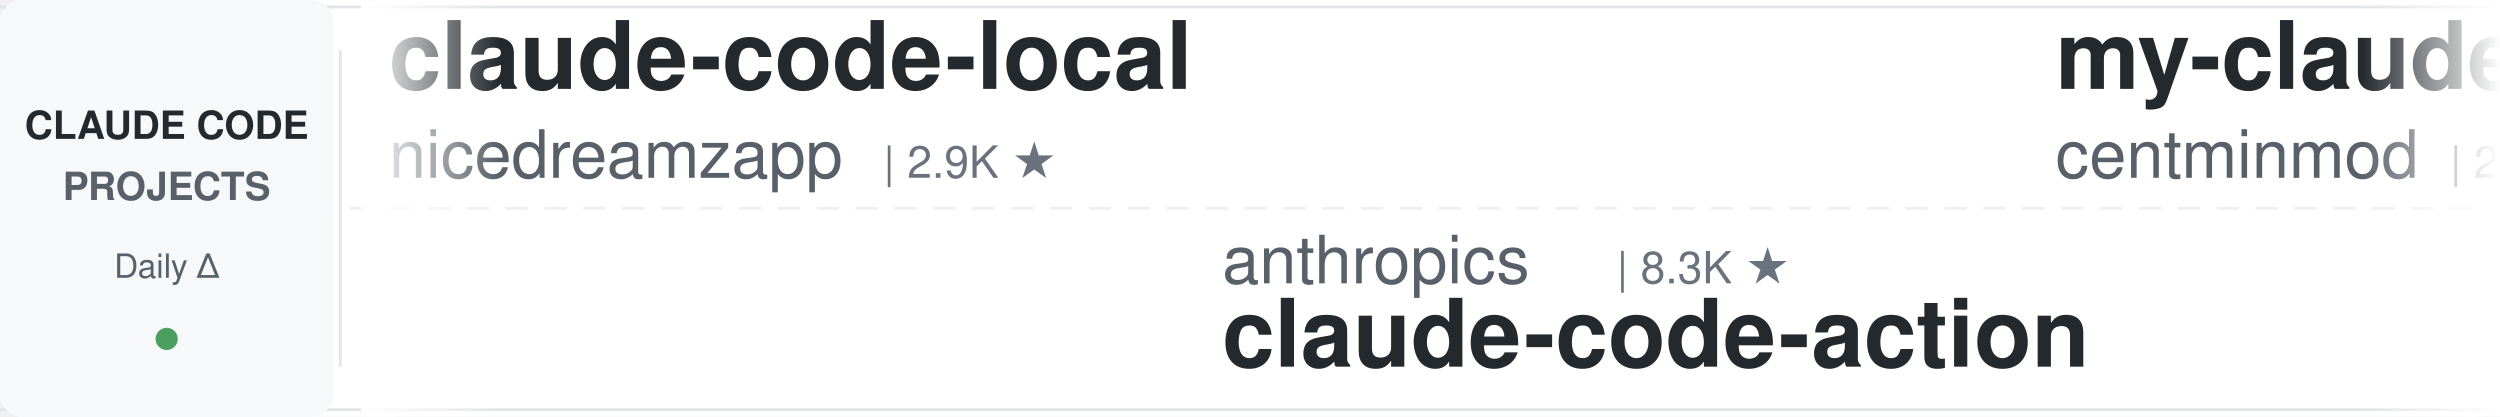
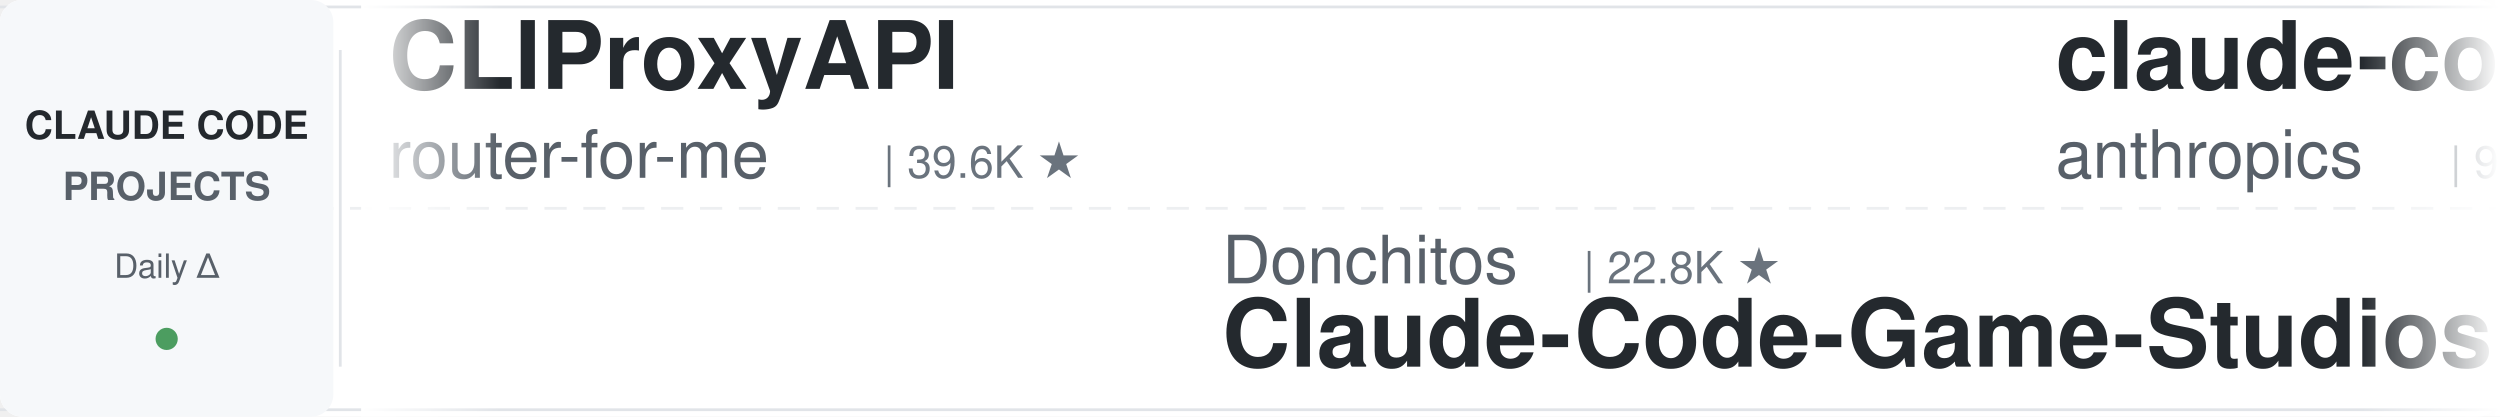
<svg xmlns="http://www.w3.org/2000/svg" width="900" height="150">
  <defs>
    <linearGradient id="leftFade" x1="0%" y1="0%" x2="100%" y2="0%">
      <stop offset="0%" style="stop-color:#ffffff;stop-opacity:1" />
      <stop offset="100%" style="stop-color:#ffffff;stop-opacity:0" />
    </linearGradient>
    <linearGradient id="rightFade" x1="0%" y1="0%" x2="100%" y2="0%">
      <stop offset="0%" style="stop-color:#ffffff;stop-opacity:0" />
      <stop offset="100%" style="stop-color:#ffffff;stop-opacity:1" />
    </linearGradient>
  </defs>
  <rect width="900" height="150" fill="#ffffff" rx="8" />
  <rect x="0" y="2" width="900" height="1" fill="#e1e4e8" />
  <rect x="0" y="147" width="900" height="1" fill="#e1e4e8" />
  <line x1="0" y1="75" x2="900" y2="75" stroke="#e1e4e8" stroke-width="1" stroke-dasharray="8 6" opacity="0.6" />
  <rect x="0" y="0" width="120" height="150" fill="#f6f8fa" rx="8" />
  <text x="60" y="50" font-family="-apple-system, BlinkMacSystemFont, 'Segoe UI', Helvetica, Arial, sans-serif" font-size="14" font-weight="600" fill="#24292e" text-anchor="middle">CLAUDE CODE</text>
  <text x="60" y="72" font-family="-apple-system, BlinkMacSystemFont, 'Segoe UI', Helvetica, Arial, sans-serif" font-size="14" font-weight="600" fill="#586069" text-anchor="middle">PROJECTS</text>
  <text x="60" y="100" font-family="-apple-system, BlinkMacSystemFont, 'Segoe UI', Helvetica, Arial, sans-serif" font-size="12" font-weight="500" fill="#586069" text-anchor="middle">Daily Δ</text>
  <circle cx="60" cy="122" r="4" fill="#22863a" opacity="0.8" />
  <rect x="122" y="18" width="1" height="114" fill="#e1e4e8" />
  <clipPath id="tickerClip">
    <rect x="130" y="0" width="770" height="150" />
  </clipPath>
  <g clip-path="url(#tickerClip)">
    <g id="tickerItems">
      <animateTransform attributeName="transform" attributeType="XML" type="translate" from="0 0" to="-3000 0" dur="54s" repeatCount="indefinite" />
      <g transform="translate(0, 0)">
-         <text x="140" y="32" font-family="-apple-system, BlinkMacSystemFont, 'Segoe UI', Helvetica, Arial, sans-serif" font-size="34" font-weight="600" fill="#24292e">claude-code-local</text>
-         <text x="140" y="64" font-family="-apple-system, BlinkMacSystemFont, 'Segoe UI', Helvetica, Arial, sans-serif" font-size="24" font-weight="400" fill="#586069">nicedreamzapp</text>
-         <text x="318" y="64" font-family="-apple-system, BlinkMacSystemFont, 'Segoe UI', Helvetica, Arial, sans-serif" font-size="16" font-weight="500" fill="#6a737d">| 2.9K ★</text>
+         <text x="140" y="32" font-family="-apple-system, BlinkMacSystemFont, 'Segoe UI', Helvetica, Arial, sans-serif" font-size="34" font-weight="600" fill="#24292e">CLIProxyAPI</text>
+         <text x="140" y="64" font-family="-apple-system, BlinkMacSystemFont, 'Segoe UI', Helvetica, Arial, sans-serif" font-size="24" font-weight="400" fill="#586069">router-for-me</text>
+         <text x="318" y="64" font-family="-apple-system, BlinkMacSystemFont, 'Segoe UI', Helvetica, Arial, sans-serif" font-size="16" font-weight="500" fill="#6a737d">| 39.6K ★</text>
      </g>
      <g transform="translate(300, 0)">
-         <text x="140" y="102" font-family="-apple-system, BlinkMacSystemFont, 'Segoe UI', Helvetica, Arial, sans-serif" font-size="24" font-weight="400" fill="#586069">anthropics</text>
-         <text x="282" y="102" font-family="-apple-system, BlinkMacSystemFont, 'Segoe UI', Helvetica, Arial, sans-serif" font-size="16" font-weight="500" fill="#6a737d">| 8.3K ★</text>
-         <text x="140" y="132" font-family="-apple-system, BlinkMacSystemFont, 'Segoe UI', Helvetica, Arial, sans-serif" font-size="34" font-weight="600" fill="#24292e">claude-code-action</text>
+         <text x="140" y="102" font-family="-apple-system, BlinkMacSystemFont, 'Segoe UI', Helvetica, Arial, sans-serif" font-size="24" font-weight="400" fill="#586069">Donchitos</text>
+         <text x="270" y="102" font-family="-apple-system, BlinkMacSystemFont, 'Segoe UI', Helvetica, Arial, sans-serif" font-size="16" font-weight="500" fill="#6a737d">| 22.8K ★</text>
+         <text x="140" y="132" font-family="-apple-system, BlinkMacSystemFont, 'Segoe UI', Helvetica, Arial, sans-serif" font-size="34" font-weight="600" fill="#24292e">Claude-Code-Game-Studios</text>
      </g>
      <g transform="translate(600, 0)">
-         <text x="140" y="32" font-family="-apple-system, BlinkMacSystemFont, 'Segoe UI', Helvetica, Arial, sans-serif" font-size="34" font-weight="600" fill="#24292e">my-claude-code-setup</text>
-         <text x="140" y="64" font-family="-apple-system, BlinkMacSystemFont, 'Segoe UI', Helvetica, Arial, sans-serif" font-size="24" font-weight="400" fill="#586069">centminmod</text>
-         <text x="282" y="64" font-family="-apple-system, BlinkMacSystemFont, 'Segoe UI', Helvetica, Arial, sans-serif" font-size="16" font-weight="500" fill="#6a737d">| 2.5K ★</text>
+         <text x="140" y="32" font-family="-apple-system, BlinkMacSystemFont, 'Segoe UI', Helvetica, Arial, sans-serif" font-size="34" font-weight="600" fill="#24292e">claude-code-base-action</text>
+         <text x="140" y="64" font-family="-apple-system, BlinkMacSystemFont, 'Segoe UI', Helvetica, Arial, sans-serif" font-size="24" font-weight="400" fill="#586069">anthropics</text>
+         <text x="282" y="64" font-family="-apple-system, BlinkMacSystemFont, 'Segoe UI', Helvetica, Arial, sans-serif" font-size="16" font-weight="500" fill="#6a737d">| 901 ★</text>
      </g>
      <g transform="translate(900, 0)">
-         <text x="140" y="102" font-family="-apple-system, BlinkMacSystemFont, 'Segoe UI', Helvetica, Arial, sans-serif" font-size="24" font-weight="400" fill="#586069">Pimzino</text>
-         <text x="246" y="102" font-family="-apple-system, BlinkMacSystemFont, 'Segoe UI', Helvetica, Arial, sans-serif" font-size="16" font-weight="500" fill="#6a737d">| 3.8K ★</text>
-         <text x="140" y="132" font-family="-apple-system, BlinkMacSystemFont, 'Segoe UI', Helvetica, Arial, sans-serif" font-size="34" font-weight="600" fill="#24292e">claude-code-spec-workflo...</text>
+         <text x="140" y="102" font-family="-apple-system, BlinkMacSystemFont, 'Segoe UI', Helvetica, Arial, sans-serif" font-size="24" font-weight="400" fill="#586069">huangserva</text>
+         <text x="282" y="102" font-family="-apple-system, BlinkMacSystemFont, 'Segoe UI', Helvetica, Arial, sans-serif" font-size="16" font-weight="500" fill="#6a737d">| 617 ★</text>
+         <text x="140" y="132" font-family="-apple-system, BlinkMacSystemFont, 'Segoe UI', Helvetica, Arial, sans-serif" font-size="34" font-weight="600" fill="#24292e">claude-code-cli</text>
      </g>
      <g transform="translate(1200, 0)">
-         <text x="140" y="32" font-family="-apple-system, BlinkMacSystemFont, 'Segoe UI', Helvetica, Arial, sans-serif" font-size="34" font-weight="600" fill="#24292e">claude-code-workflows</text>
-         <text x="140" y="64" font-family="-apple-system, BlinkMacSystemFont, 'Segoe UI', Helvetica, Arial, sans-serif" font-size="24" font-weight="400" fill="#586069">OneRedOak</text>
-         <text x="270" y="64" font-family="-apple-system, BlinkMacSystemFont, 'Segoe UI', Helvetica, Arial, sans-serif" font-size="16" font-weight="500" fill="#6a737d">| 3.9K ★</text>
+         <text x="140" y="32" font-family="-apple-system, BlinkMacSystemFont, 'Segoe UI', Helvetica, Arial, sans-serif" font-size="34" font-weight="600" fill="#24292e">claude-code-guide</text>
+         <text x="140" y="64" font-family="-apple-system, BlinkMacSystemFont, 'Segoe UI', Helvetica, Arial, sans-serif" font-size="24" font-weight="400" fill="#586069">Cranot</text>
+         <text x="234" y="64" font-family="-apple-system, BlinkMacSystemFont, 'Segoe UI', Helvetica, Arial, sans-serif" font-size="16" font-weight="500" fill="#6a737d">| 2.8K ★</text>
      </g>
      <g transform="translate(1500, 0)">
-         <text x="140" y="102" font-family="-apple-system, BlinkMacSystemFont, 'Segoe UI', Helvetica, Arial, sans-serif" font-size="24" font-weight="400" fill="#586069">AICoderTudou</text>
-         <text x="306" y="102" font-family="-apple-system, BlinkMacSystemFont, 'Segoe UI', Helvetica, Arial, sans-serif" font-size="16" font-weight="500" fill="#6a737d">| 498 ★</text>
-         <text x="140" y="132" font-family="-apple-system, BlinkMacSystemFont, 'Segoe UI', Helvetica, Arial, sans-serif" font-size="34" font-weight="600" fill="#24292e">claude-code-tudou</text>
+         <text x="140" y="102" font-family="-apple-system, BlinkMacSystemFont, 'Segoe UI', Helvetica, Arial, sans-serif" font-size="24" font-weight="400" fill="#586069">jqueryscript</text>
+         <text x="306" y="102" font-family="-apple-system, BlinkMacSystemFont, 'Segoe UI', Helvetica, Arial, sans-serif" font-size="16" font-weight="500" fill="#6a737d">| 459 ★</text>
+         <text x="140" y="132" font-family="-apple-system, BlinkMacSystemFont, 'Segoe UI', Helvetica, Arial, sans-serif" font-size="34" font-weight="600" fill="#24292e">awesome-claude-code</text>
      </g>
      <g transform="translate(1800, 0)">
-         <text x="140" y="32" font-family="-apple-system, BlinkMacSystemFont, 'Segoe UI', Helvetica, Arial, sans-serif" font-size="34" font-weight="600" fill="#24292e">claude_code_src</text>
-         <text x="140" y="64" font-family="-apple-system, BlinkMacSystemFont, 'Segoe UI', Helvetica, Arial, sans-serif" font-size="24" font-weight="400" fill="#586069">ponponon</text>
-         <text x="258" y="64" font-family="-apple-system, BlinkMacSystemFont, 'Segoe UI', Helvetica, Arial, sans-serif" font-size="16" font-weight="500" fill="#6a737d">| 2.3K ★</text>
+         <text x="140" y="32" font-family="-apple-system, BlinkMacSystemFont, 'Segoe UI', Helvetica, Arial, sans-serif" font-size="34" font-weight="600" fill="#24292e">claude-code-my-workflow</text>
+         <text x="140" y="64" font-family="-apple-system, BlinkMacSystemFont, 'Segoe UI', Helvetica, Arial, sans-serif" font-size="24" font-weight="400" fill="#586069">pedrohcgs</text>
+         <text x="270" y="64" font-family="-apple-system, BlinkMacSystemFont, 'Segoe UI', Helvetica, Arial, sans-serif" font-size="16" font-weight="500" fill="#6a737d">| 1.4K ★</text>
      </g>
      <g transform="translate(2100, 0)">
-         <text x="140" y="102" font-family="-apple-system, BlinkMacSystemFont, 'Segoe UI', Helvetica, Arial, sans-serif" font-size="24" font-weight="400" fill="#586069">fuergaosi233</text>
-         <text x="306" y="102" font-family="-apple-system, BlinkMacSystemFont, 'Segoe UI', Helvetica, Arial, sans-serif" font-size="16" font-weight="500" fill="#6a737d">| 2.7K ★</text>
-         <text x="140" y="132" font-family="-apple-system, BlinkMacSystemFont, 'Segoe UI', Helvetica, Arial, sans-serif" font-size="34" font-weight="600" fill="#24292e">claude-code-proxy</text>
+         <text x="140" y="102" font-family="-apple-system, BlinkMacSystemFont, 'Segoe UI', Helvetica, Arial, sans-serif" font-size="24" font-weight="400" fill="#586069">ChrisWiles</text>
+         <text x="282" y="102" font-family="-apple-system, BlinkMacSystemFont, 'Segoe UI', Helvetica, Arial, sans-serif" font-size="16" font-weight="500" fill="#6a737d">| 6.0K ★</text>
+         <text x="140" y="132" font-family="-apple-system, BlinkMacSystemFont, 'Segoe UI', Helvetica, Arial, sans-serif" font-size="34" font-weight="600" fill="#24292e">claude-code-showcase</text>
      </g>
      <g transform="translate(2400, 0)">
-         <text x="140" y="32" font-family="-apple-system, BlinkMacSystemFont, 'Segoe UI', Helvetica, Arial, sans-serif" font-size="34" font-weight="600" fill="#24292e">claude-code-analysis</text>
-         <text x="140" y="64" font-family="-apple-system, BlinkMacSystemFont, 'Segoe UI', Helvetica, Arial, sans-serif" font-size="24" font-weight="400" fill="#586069">liuup</text>
-         <text x="222" y="64" font-family="-apple-system, BlinkMacSystemFont, 'Segoe UI', Helvetica, Arial, sans-serif" font-size="16" font-weight="500" fill="#6a737d">| 3.5K ★</text>
+         <text x="140" y="32" font-family="-apple-system, BlinkMacSystemFont, 'Segoe UI', Helvetica, Arial, sans-serif" font-size="34" font-weight="600" fill="#24292e">sc-claude-code-files</text>
+         <text x="140" y="64" font-family="-apple-system, BlinkMacSystemFont, 'Segoe UI', Helvetica, Arial, sans-serif" font-size="24" font-weight="400" fill="#586069">https-deeplearning-ai</text>
+         <text x="414" y="64" font-family="-apple-system, BlinkMacSystemFont, 'Segoe UI', Helvetica, Arial, sans-serif" font-size="16" font-weight="500" fill="#6a737d">| 534 ★</text>
      </g>
      <g transform="translate(2700, 0)">
-         <text x="140" y="102" font-family="-apple-system, BlinkMacSystemFont, 'Segoe UI', Helvetica, Arial, sans-serif" font-size="24" font-weight="400" fill="#586069">Windy3f3f3f3f</text>
-         <text x="318" y="102" font-family="-apple-system, BlinkMacSystemFont, 'Segoe UI', Helvetica, Arial, sans-serif" font-size="16" font-weight="500" fill="#6a737d">| 2.2K ★</text>
-         <text x="140" y="132" font-family="-apple-system, BlinkMacSystemFont, 'Segoe UI', Helvetica, Arial, sans-serif" font-size="34" font-weight="600" fill="#24292e">claude-code-from-scratch</text>
+         <text x="140" y="102" font-family="-apple-system, BlinkMacSystemFont, 'Segoe UI', Helvetica, Arial, sans-serif" font-size="24" font-weight="400" fill="#586069">shanraisshan</text>
+         <text x="306" y="102" font-family="-apple-system, BlinkMacSystemFont, 'Segoe UI', Helvetica, Arial, sans-serif" font-size="16" font-weight="500" fill="#6a737d">| 62.3K ★</text>
+         <text x="140" y="132" font-family="-apple-system, BlinkMacSystemFont, 'Segoe UI', Helvetica, Arial, sans-serif" font-size="34" font-weight="600" fill="#24292e">claude-code-best-practic...</text>
      </g>
      <g transform="translate(3000, 0)">
-         <text x="140" y="32" font-family="-apple-system, BlinkMacSystemFont, 'Segoe UI', Helvetica, Arial, sans-serif" font-size="34" font-weight="600" fill="#24292e">claude-code-local</text>
-         <text x="140" y="64" font-family="-apple-system, BlinkMacSystemFont, 'Segoe UI', Helvetica, Arial, sans-serif" font-size="24" font-weight="400" fill="#586069">nicedreamzapp</text>
-         <text x="318" y="64" font-family="-apple-system, BlinkMacSystemFont, 'Segoe UI', Helvetica, Arial, sans-serif" font-size="16" font-weight="500" fill="#6a737d">| 2.9K ★</text>
+         <text x="140" y="32" font-family="-apple-system, BlinkMacSystemFont, 'Segoe UI', Helvetica, Arial, sans-serif" font-size="34" font-weight="600" fill="#24292e">CLIProxyAPI</text>
+         <text x="140" y="64" font-family="-apple-system, BlinkMacSystemFont, 'Segoe UI', Helvetica, Arial, sans-serif" font-size="24" font-weight="400" fill="#586069">router-for-me</text>
+         <text x="318" y="64" font-family="-apple-system, BlinkMacSystemFont, 'Segoe UI', Helvetica, Arial, sans-serif" font-size="16" font-weight="500" fill="#6a737d">| 39.6K ★</text>
      </g>
      <g transform="translate(3300, 0)">
-         <text x="140" y="102" font-family="-apple-system, BlinkMacSystemFont, 'Segoe UI', Helvetica, Arial, sans-serif" font-size="24" font-weight="400" fill="#586069">anthropics</text>
-         <text x="282" y="102" font-family="-apple-system, BlinkMacSystemFont, 'Segoe UI', Helvetica, Arial, sans-serif" font-size="16" font-weight="500" fill="#6a737d">| 8.3K ★</text>
-         <text x="140" y="132" font-family="-apple-system, BlinkMacSystemFont, 'Segoe UI', Helvetica, Arial, sans-serif" font-size="34" font-weight="600" fill="#24292e">claude-code-action</text>
+         <text x="140" y="102" font-family="-apple-system, BlinkMacSystemFont, 'Segoe UI', Helvetica, Arial, sans-serif" font-size="24" font-weight="400" fill="#586069">Donchitos</text>
+         <text x="270" y="102" font-family="-apple-system, BlinkMacSystemFont, 'Segoe UI', Helvetica, Arial, sans-serif" font-size="16" font-weight="500" fill="#6a737d">| 22.8K ★</text>
+         <text x="140" y="132" font-family="-apple-system, BlinkMacSystemFont, 'Segoe UI', Helvetica, Arial, sans-serif" font-size="34" font-weight="600" fill="#24292e">Claude-Code-Game-Studios</text>
      </g>
      <g transform="translate(3600, 0)">
-         <text x="140" y="32" font-family="-apple-system, BlinkMacSystemFont, 'Segoe UI', Helvetica, Arial, sans-serif" font-size="34" font-weight="600" fill="#24292e">my-claude-code-setup</text>
-         <text x="140" y="64" font-family="-apple-system, BlinkMacSystemFont, 'Segoe UI', Helvetica, Arial, sans-serif" font-size="24" font-weight="400" fill="#586069">centminmod</text>
-         <text x="282" y="64" font-family="-apple-system, BlinkMacSystemFont, 'Segoe UI', Helvetica, Arial, sans-serif" font-size="16" font-weight="500" fill="#6a737d">| 2.5K ★</text>
+         <text x="140" y="32" font-family="-apple-system, BlinkMacSystemFont, 'Segoe UI', Helvetica, Arial, sans-serif" font-size="34" font-weight="600" fill="#24292e">claude-code-base-action</text>
+         <text x="140" y="64" font-family="-apple-system, BlinkMacSystemFont, 'Segoe UI', Helvetica, Arial, sans-serif" font-size="24" font-weight="400" fill="#586069">anthropics</text>
+         <text x="282" y="64" font-family="-apple-system, BlinkMacSystemFont, 'Segoe UI', Helvetica, Arial, sans-serif" font-size="16" font-weight="500" fill="#6a737d">| 901 ★</text>
      </g>
      <g transform="translate(3900, 0)">
-         <text x="140" y="102" font-family="-apple-system, BlinkMacSystemFont, 'Segoe UI', Helvetica, Arial, sans-serif" font-size="24" font-weight="400" fill="#586069">Pimzino</text>
-         <text x="246" y="102" font-family="-apple-system, BlinkMacSystemFont, 'Segoe UI', Helvetica, Arial, sans-serif" font-size="16" font-weight="500" fill="#6a737d">| 3.8K ★</text>
-         <text x="140" y="132" font-family="-apple-system, BlinkMacSystemFont, 'Segoe UI', Helvetica, Arial, sans-serif" font-size="34" font-weight="600" fill="#24292e">claude-code-spec-workflo...</text>
+         <text x="140" y="102" font-family="-apple-system, BlinkMacSystemFont, 'Segoe UI', Helvetica, Arial, sans-serif" font-size="24" font-weight="400" fill="#586069">huangserva</text>
+         <text x="282" y="102" font-family="-apple-system, BlinkMacSystemFont, 'Segoe UI', Helvetica, Arial, sans-serif" font-size="16" font-weight="500" fill="#6a737d">| 617 ★</text>
+         <text x="140" y="132" font-family="-apple-system, BlinkMacSystemFont, 'Segoe UI', Helvetica, Arial, sans-serif" font-size="34" font-weight="600" fill="#24292e">claude-code-cli</text>
      </g>
    </g>
  </g>
  <rect x="130" y="0" width="50" height="150" fill="url(#leftFade)" />
  <rect x="850" y="0" width="50" height="150" fill="url(#rightFade)" />
</svg>
